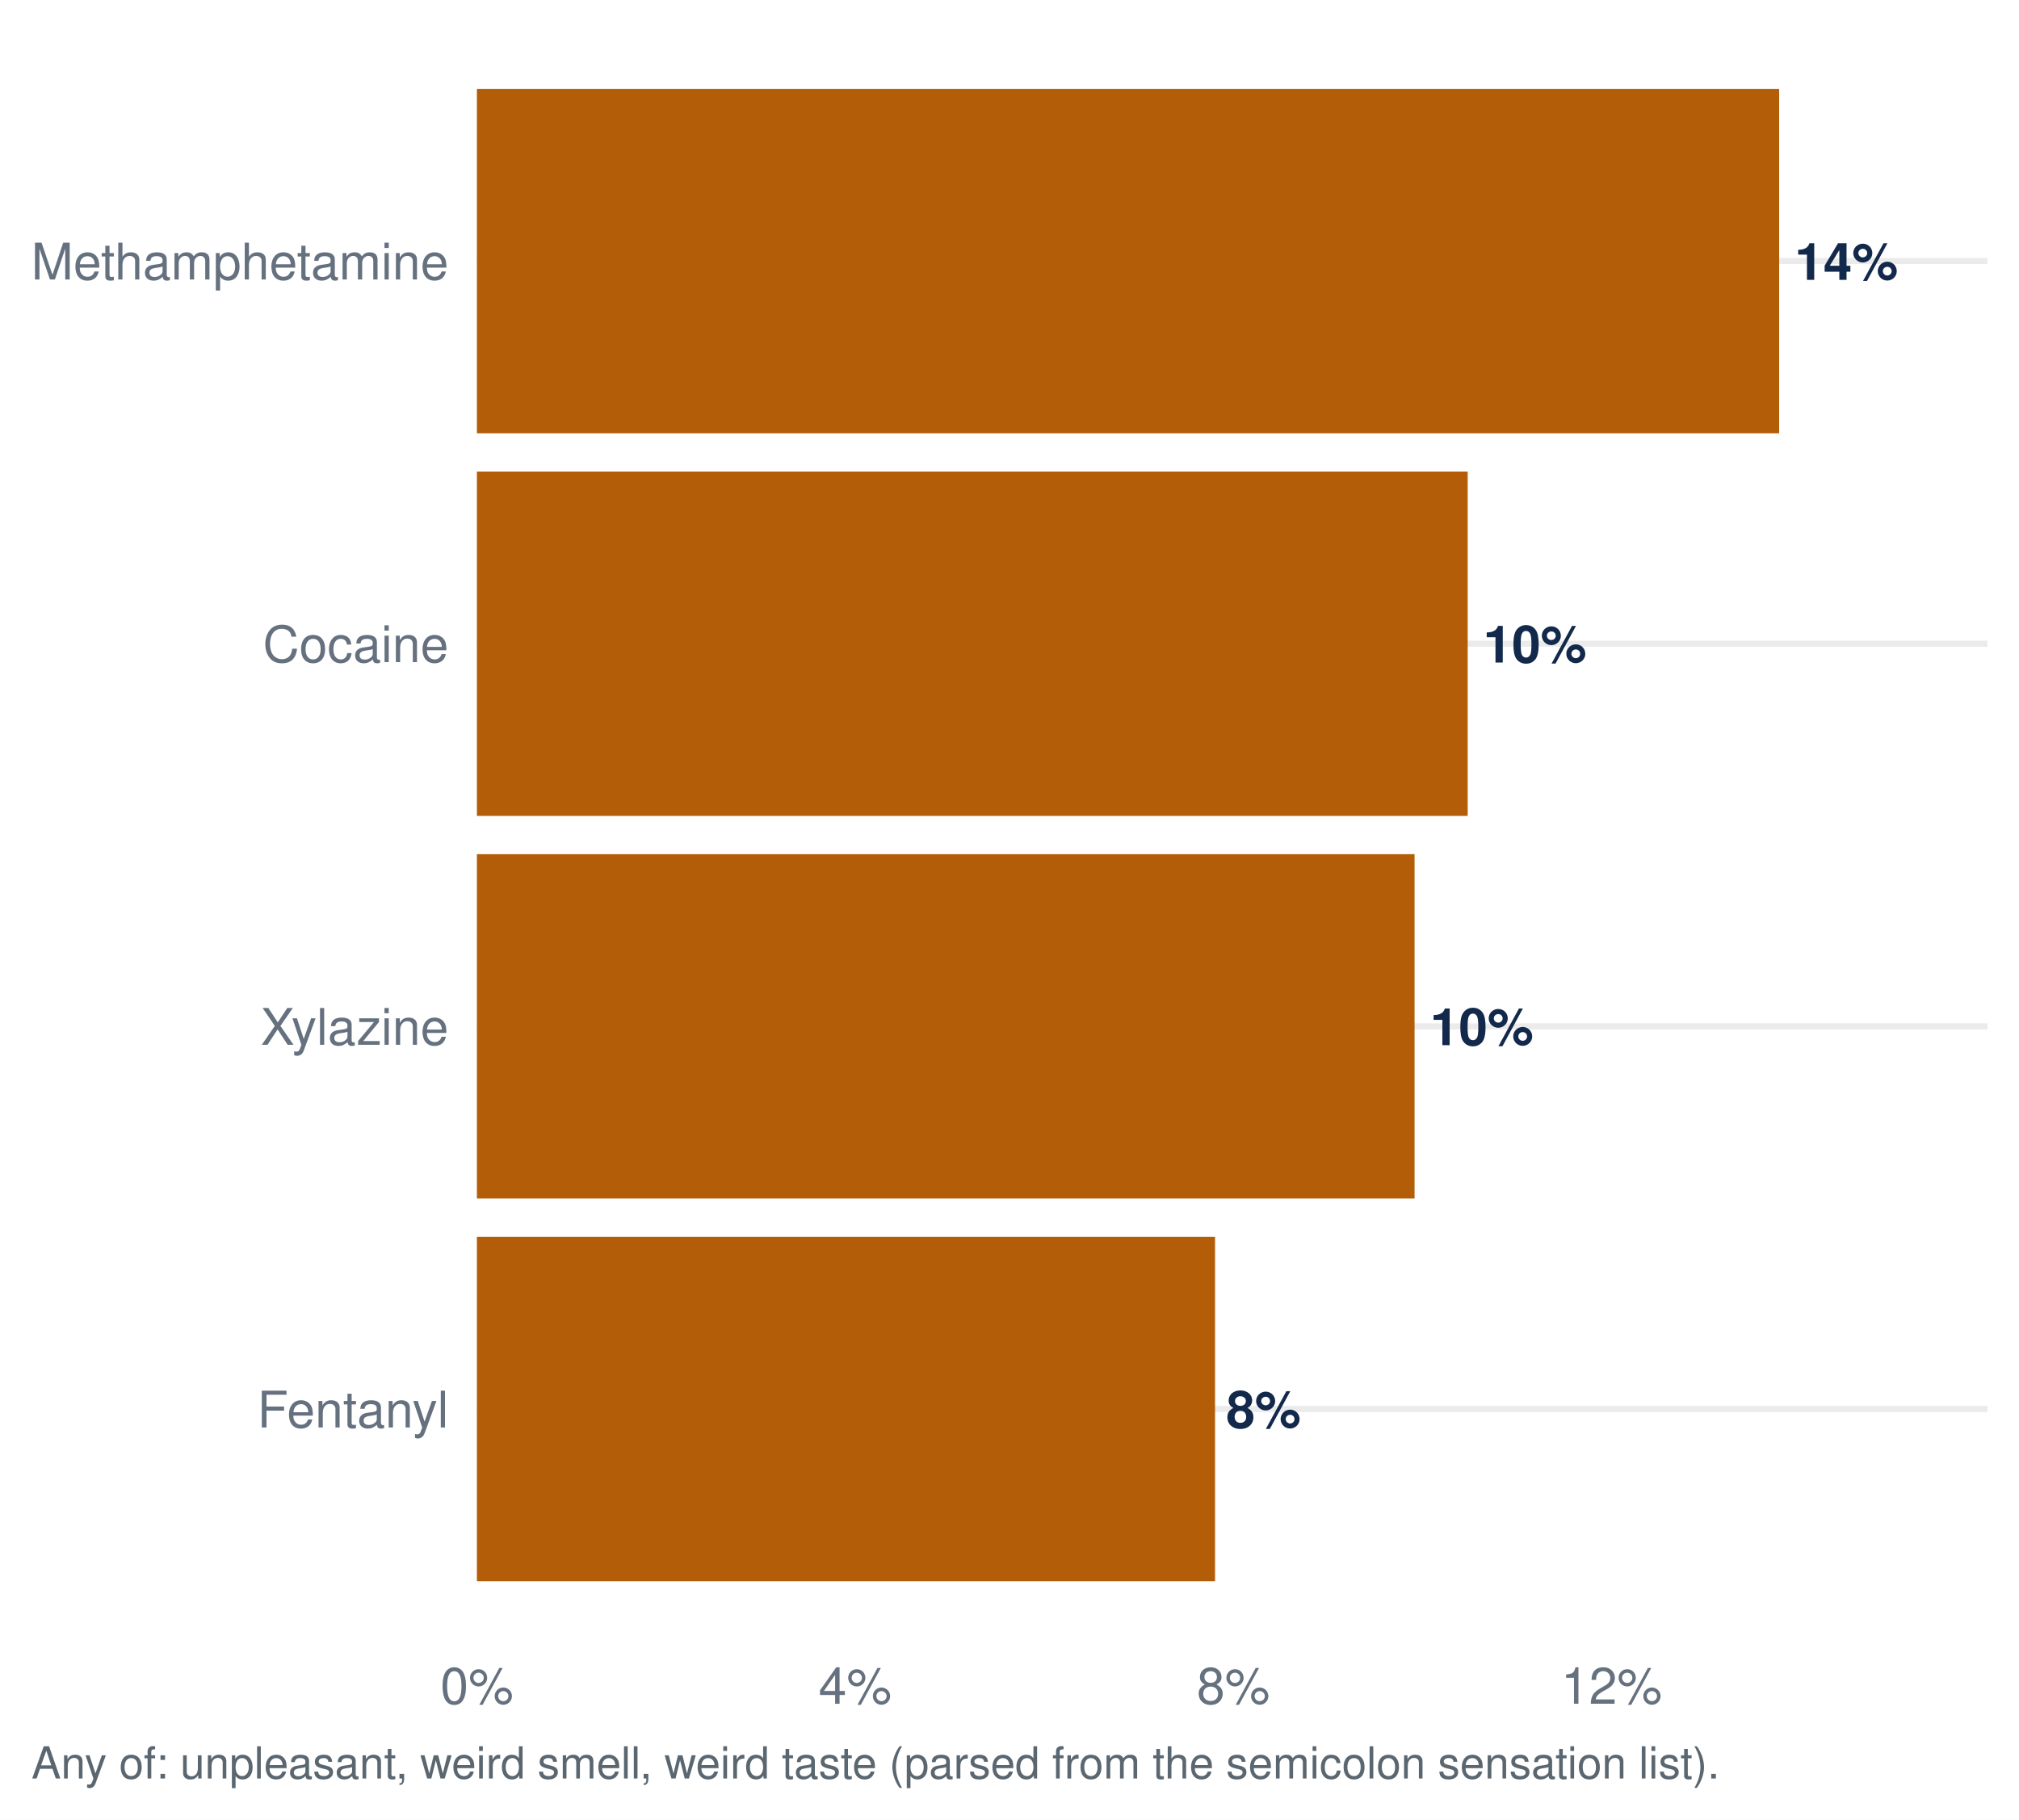
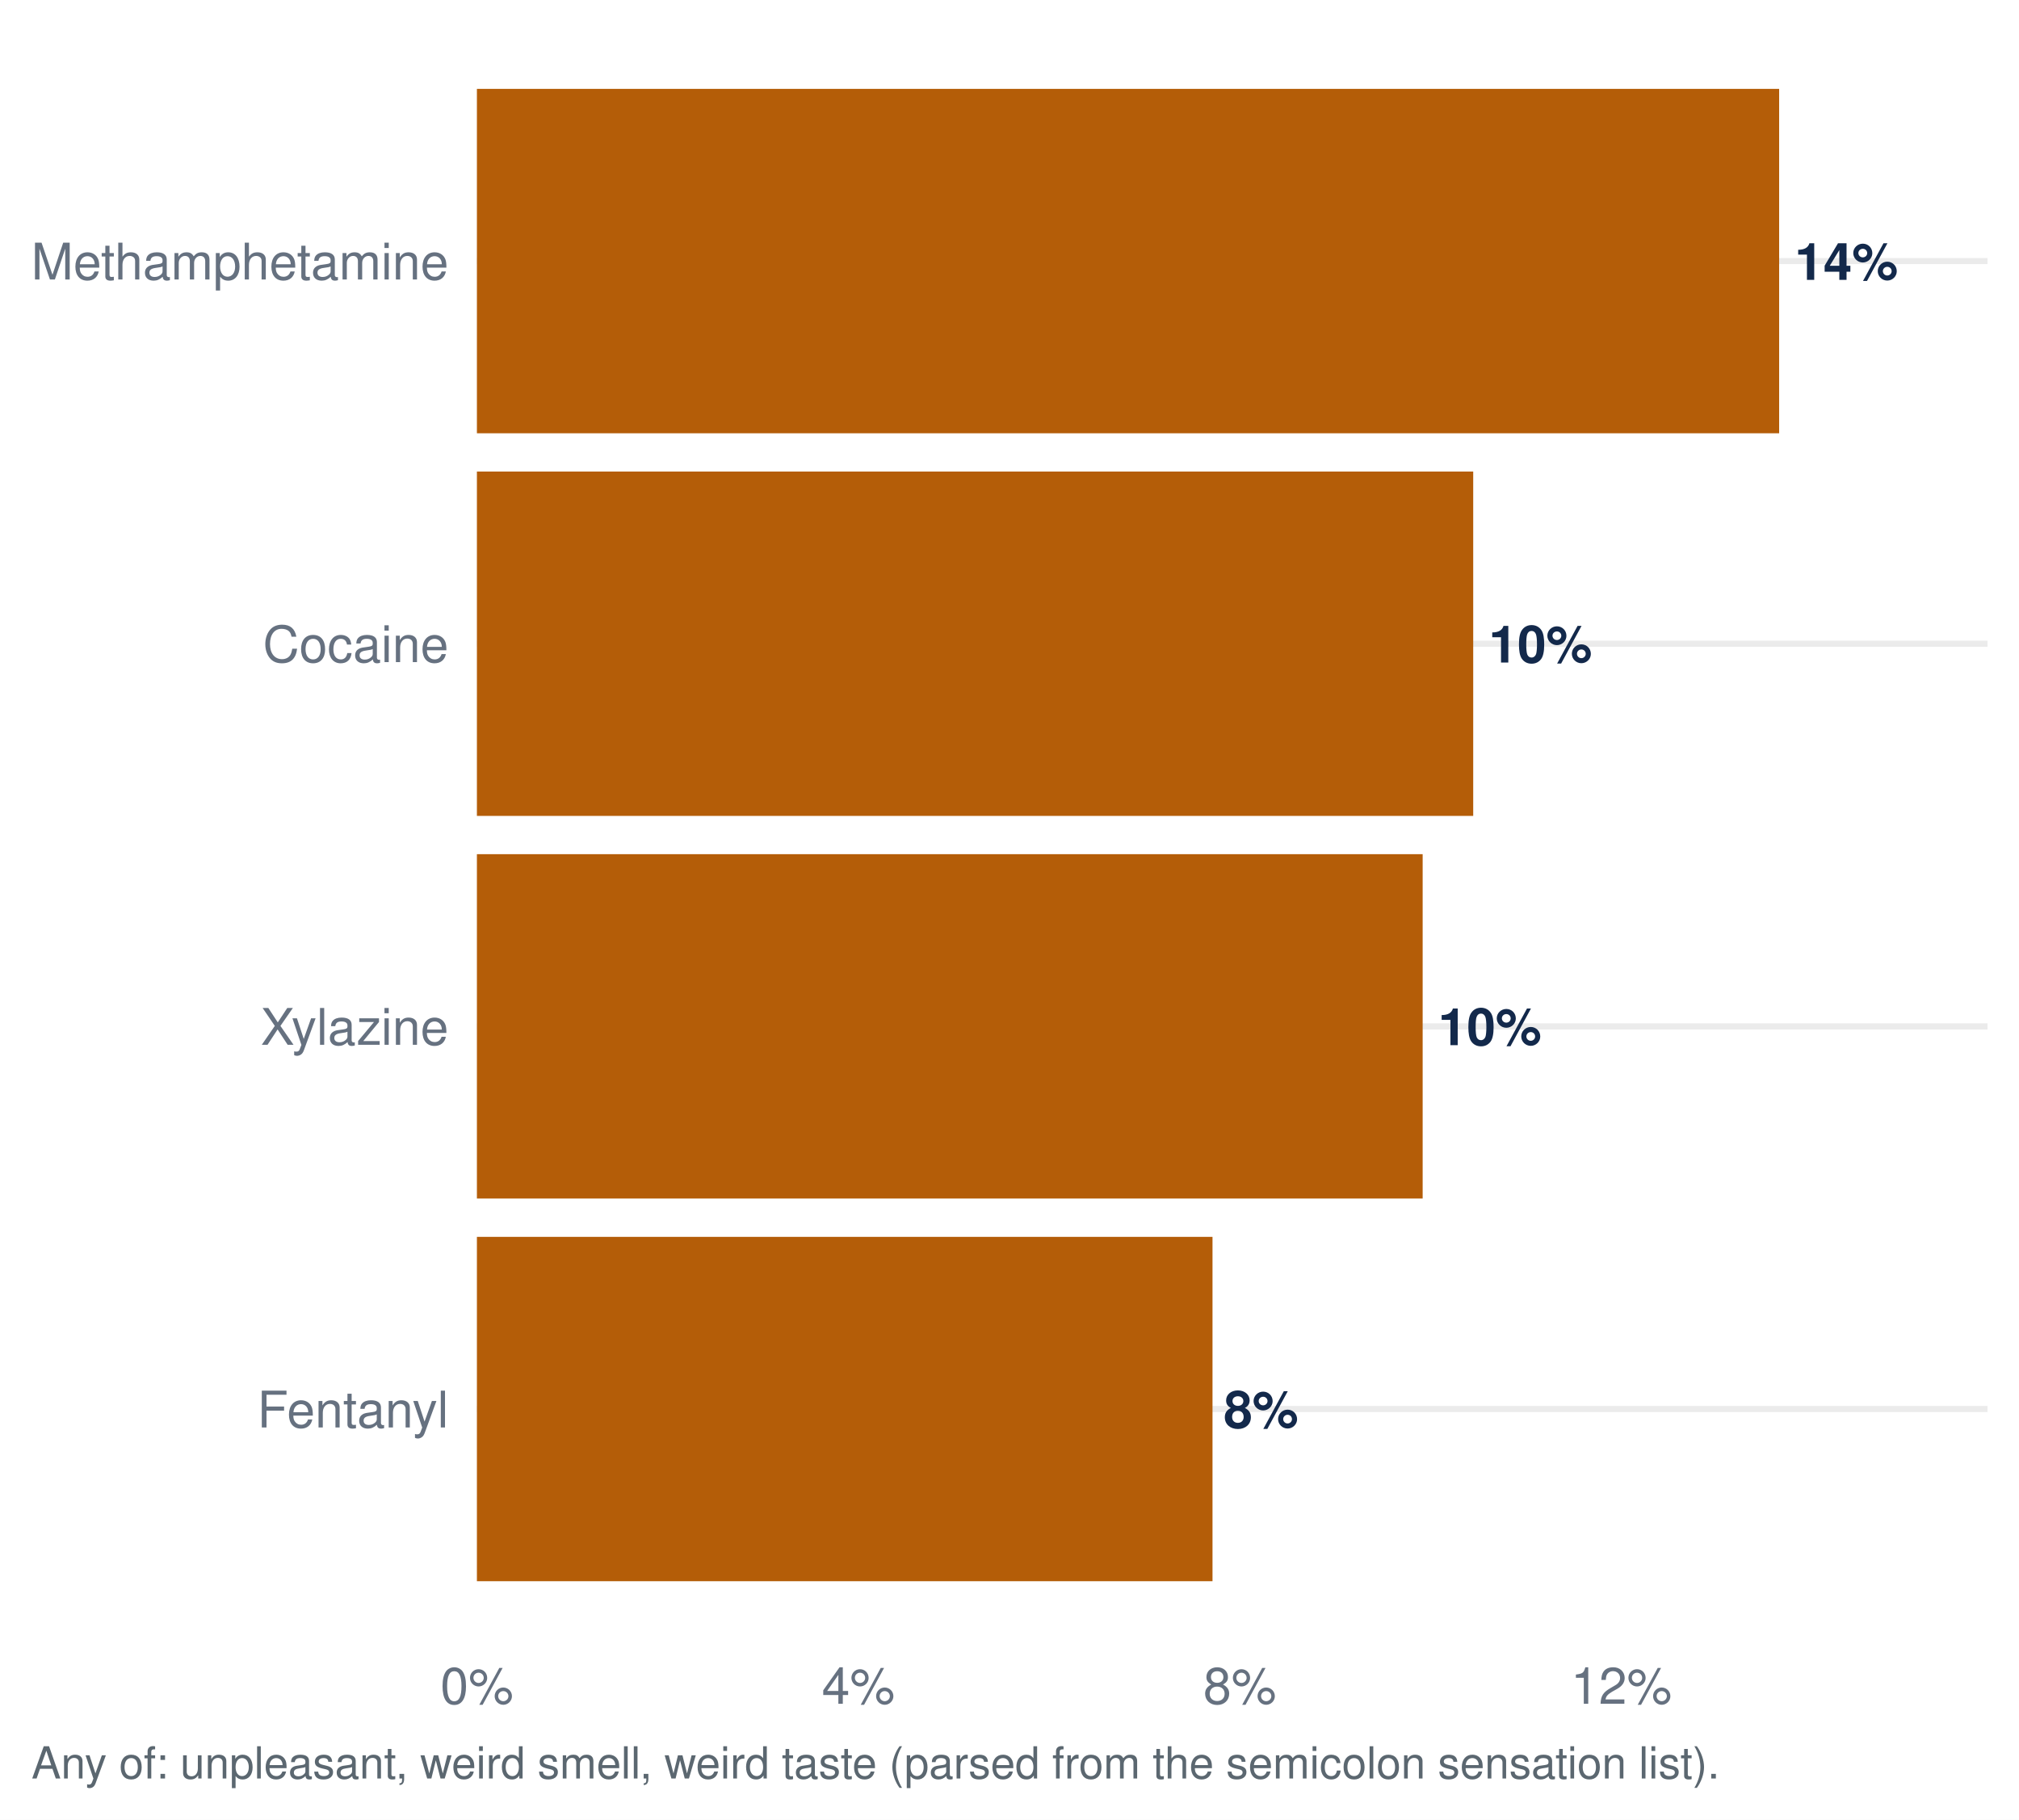
<svg xmlns="http://www.w3.org/2000/svg" width="511.20pt" height="460.80pt" viewBox="0 0 511.20 460.80">
  <g class="svglite">
    <defs>
      <style type="text/css">
    .svglite line, .svglite polyline, .svglite polygon, .svglite path, .svglite rect, .svglite circle {
      fill: none;
      stroke: #000000;
      stroke-linecap: round;
      stroke-linejoin: round;
      stroke-miterlimit: 10.00;
    }
    .svglite text {
      white-space: pre;
    }
    .svglite g.glyphgroup path {
      fill: inherit;
      stroke: none;
    }
  </style>
    </defs>
    <rect width="100%" height="100%" style="stroke: none; fill: #FFFFFF;" />
    <defs>
      <clipPath id="cpMC4wMHw1MTEuMjB8MC4wMHw0NjAuODA=">
        <rect x="0.00" y="0.00" width="511.20" height="460.80" />
      </clipPath>
    </defs>
    <g clip-path="url(#cpMC4wMHw1MTEuMjB8MC4wMHw0NjAuODA=)">
      <rect x="0.00" y="-0" width="511.20" height="460.80" style="stroke-width: 1.55; stroke: none; fill: #FFFFFF;" />
    </g>
    <defs>
      <clipPath id="cpMTIwLjc1fDUwMy4yM3w3Ljk3fDQxNC45Ng==">
        <rect x="120.75" y="7.97" width="382.48" height="406.99" />
      </clipPath>
    </defs>
    <g clip-path="url(#cpMTIwLjc1fDUwMy4yM3w3Ljk3fDQxNC45Ng==)">
      <polyline points="120.75,356.82 503.23,356.82 " style="stroke-width: 1.55; stroke: #EBEBEB; stroke-linecap: butt;" />
      <polyline points="120.75,259.92 503.23,259.92 " style="stroke-width: 1.55; stroke: #EBEBEB; stroke-linecap: butt;" />
      <polyline points="120.75,163.02 503.23,163.02 " style="stroke-width: 1.55; stroke: #EBEBEB; stroke-linecap: butt;" />
      <polyline points="120.75,66.11 503.23,66.11 " style="stroke-width: 1.55; stroke: #EBEBEB; stroke-linecap: butt;" />
-       <rect x="120.75" y="313.22" width="186.89" height="87.21" style="stroke-width: 1.55; stroke: none; stroke-linecap: butt; stroke-linejoin: miter; fill: #B45D08;" />
-       <rect x="120.75" y="216.31" width="237.41" height="87.21" style="stroke-width: 1.55; stroke: none; stroke-linecap: butt; stroke-linejoin: miter; fill: #B45D08;" />
+       <rect x="120.75" y="313.22" width="186.25" height="87.21" style="stroke-width: 1.55; stroke: none; stroke-linecap: butt; stroke-linejoin: miter; fill: #B45D08;" />
+       <rect x="120.75" y="216.31" width="239.46" height="87.21" style="stroke-width: 1.55; stroke: none; stroke-linecap: butt; stroke-linejoin: miter; fill: #B45D08;" />
      <rect x="120.75" y="22.51" width="329.72" height="87.21" style="stroke-width: 1.55; stroke: none; stroke-linecap: butt; stroke-linejoin: miter; fill: #B45D08;" />
-       <rect x="120.75" y="119.41" width="250.86" height="87.21" style="stroke-width: 1.55; stroke: none; stroke-linecap: butt; stroke-linejoin: miter; fill: #B45D08;" />
-       <text x="310.48" y="361.59" style="font-size: 13.09px; font-weight: bold;fill: #13294B; font-family: &quot;Nimbus Sans&quot;;" textLength="18.89px" lengthAdjust="spacingAndGlyphs">8%</text>
-       <text x="362.09" y="264.68" style="font-size: 13.09px; font-weight: bold;fill: #13294B; font-family: &quot;Nimbus Sans&quot;;" textLength="26.16px" lengthAdjust="spacingAndGlyphs">10%</text>
+       <rect x="120.75" y="119.41" width="252.26" height="87.21" style="stroke-width: 1.55; stroke: none; stroke-linecap: butt; stroke-linejoin: miter; fill: #B45D08;" />
+       <text x="309.84" y="361.59" style="font-size: 13.09px; font-weight: bold;fill: #13294B; font-family: &quot;Nimbus Sans&quot;;" textLength="18.89px" lengthAdjust="spacingAndGlyphs">8%</text>
+       <text x="364.13" y="264.68" style="font-size: 13.09px; font-weight: bold;fill: #13294B; font-family: &quot;Nimbus Sans&quot;;" textLength="26.16px" lengthAdjust="spacingAndGlyphs">10%</text>
      <text x="454.40" y="70.88" style="font-size: 13.09px; font-weight: bold;fill: #13294B; font-family: &quot;Nimbus Sans&quot;;" textLength="26.16px" lengthAdjust="spacingAndGlyphs">14%</text>
-       <text x="375.54" y="167.78" style="font-size: 13.09px; font-weight: bold;fill: #13294B; font-family: &quot;Nimbus Sans&quot;;" textLength="26.16px" lengthAdjust="spacingAndGlyphs">10%</text>
+       <text x="376.94" y="167.78" style="font-size: 13.09px; font-weight: bold;fill: #13294B; font-family: &quot;Nimbus Sans&quot;;" textLength="26.16px" lengthAdjust="spacingAndGlyphs">10%</text>
    </g>
    <g clip-path="url(#cpMC4wMHw1MTEuMjB8MC4wMHw0NjAuODA=)">
      <text x="113.58" y="361.49" text-anchor="end" style="font-size: 12.80px;fill: #667180; font-family: &quot;Nimbus Sans&quot;;" textLength="48.42px" lengthAdjust="spacingAndGlyphs">Fentanyl</text>
      <text x="113.58" y="264.58" text-anchor="end" style="font-size: 12.80px;fill: #667180; font-family: &quot;Nimbus Sans&quot;;" textLength="47.56px" lengthAdjust="spacingAndGlyphs">Xylazine</text>
      <text x="113.58" y="167.68" text-anchor="end" style="font-size: 12.80px;fill: #667180; font-family: &quot;Nimbus Sans&quot;;" textLength="46.98px" lengthAdjust="spacingAndGlyphs">Cocaine</text>
      <text x="113.58" y="70.78" text-anchor="end" style="font-size: 12.80px;fill: #667180; font-family: &quot;Nimbus Sans&quot;;" textLength="105.61px" lengthAdjust="spacingAndGlyphs">Methamphetamine</text>
      <text x="120.75" y="431.47" text-anchor="middle" style="font-size: 12.80px;fill: #667180; font-family: &quot;Nimbus Sans&quot;;" textLength="18.48px" lengthAdjust="spacingAndGlyphs">0%</text>
-       <text x="216.51" y="431.47" text-anchor="middle" style="font-size: 12.80px;fill: #667180; font-family: &quot;Nimbus Sans&quot;;" textLength="18.48px" lengthAdjust="spacingAndGlyphs">4%</text>
-       <text x="312.27" y="431.47" text-anchor="middle" style="font-size: 12.80px;fill: #667180; font-family: &quot;Nimbus Sans&quot;;" textLength="18.48px" lengthAdjust="spacingAndGlyphs">8%</text>
-       <text x="408.02" y="431.47" text-anchor="middle" style="font-size: 12.80px;fill: #667180; font-family: &quot;Nimbus Sans&quot;;" textLength="25.59px" lengthAdjust="spacingAndGlyphs">12%</text>
+       <text x="217.33" y="431.47" text-anchor="middle" style="font-size: 12.80px;fill: #667180; font-family: &quot;Nimbus Sans&quot;;" textLength="18.48px" lengthAdjust="spacingAndGlyphs">4%</text>
+       <text x="313.91" y="431.47" text-anchor="middle" style="font-size: 12.80px;fill: #667180; font-family: &quot;Nimbus Sans&quot;;" textLength="18.48px" lengthAdjust="spacingAndGlyphs">8%</text>
+       <text x="410.50" y="431.47" text-anchor="middle" style="font-size: 12.80px;fill: #667180; font-family: &quot;Nimbus Sans&quot;;" textLength="25.59px" lengthAdjust="spacingAndGlyphs">12%</text>
      <text x="7.97" y="450.39" style="font-size: 11.20px;fill: #5B6770; font-family: &quot;Nimbus Sans&quot;;" textLength="426.89px" lengthAdjust="spacingAndGlyphs">Any of: unpleasant, weird smell, weird taste (parsed from the semicolon sensation list).</text>
    </g>
  </g>
</svg>
